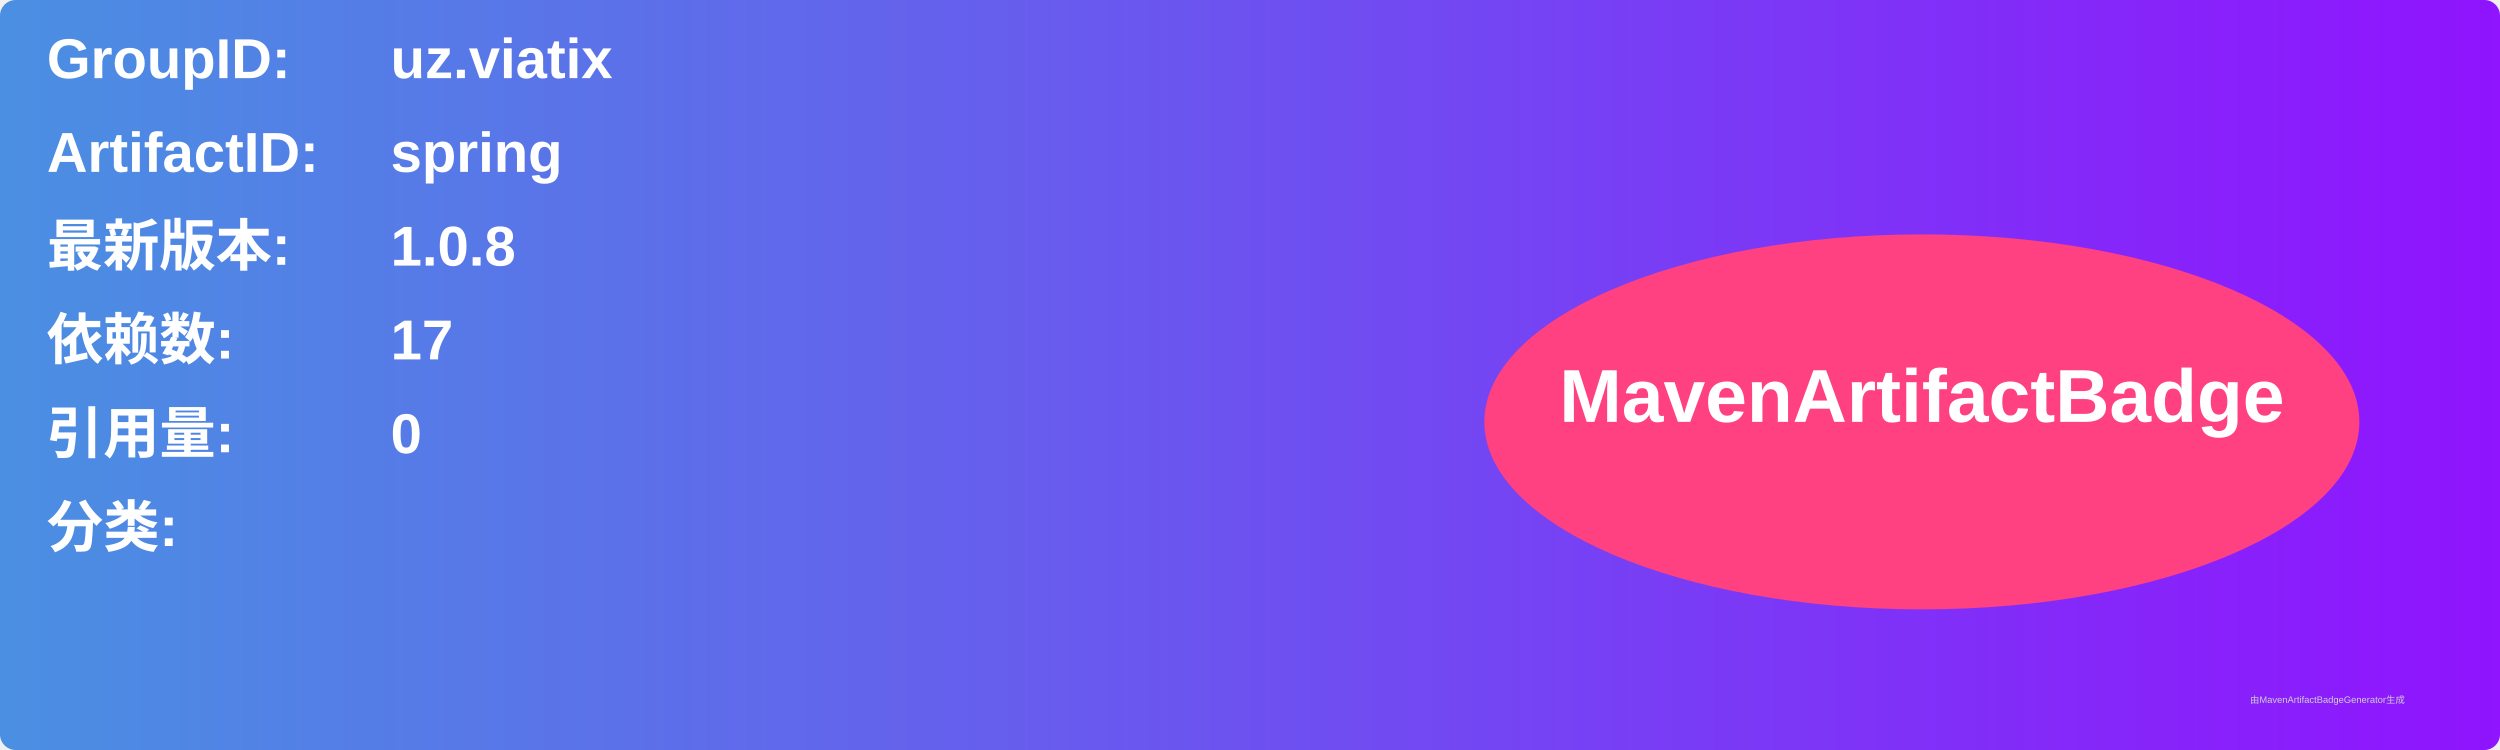
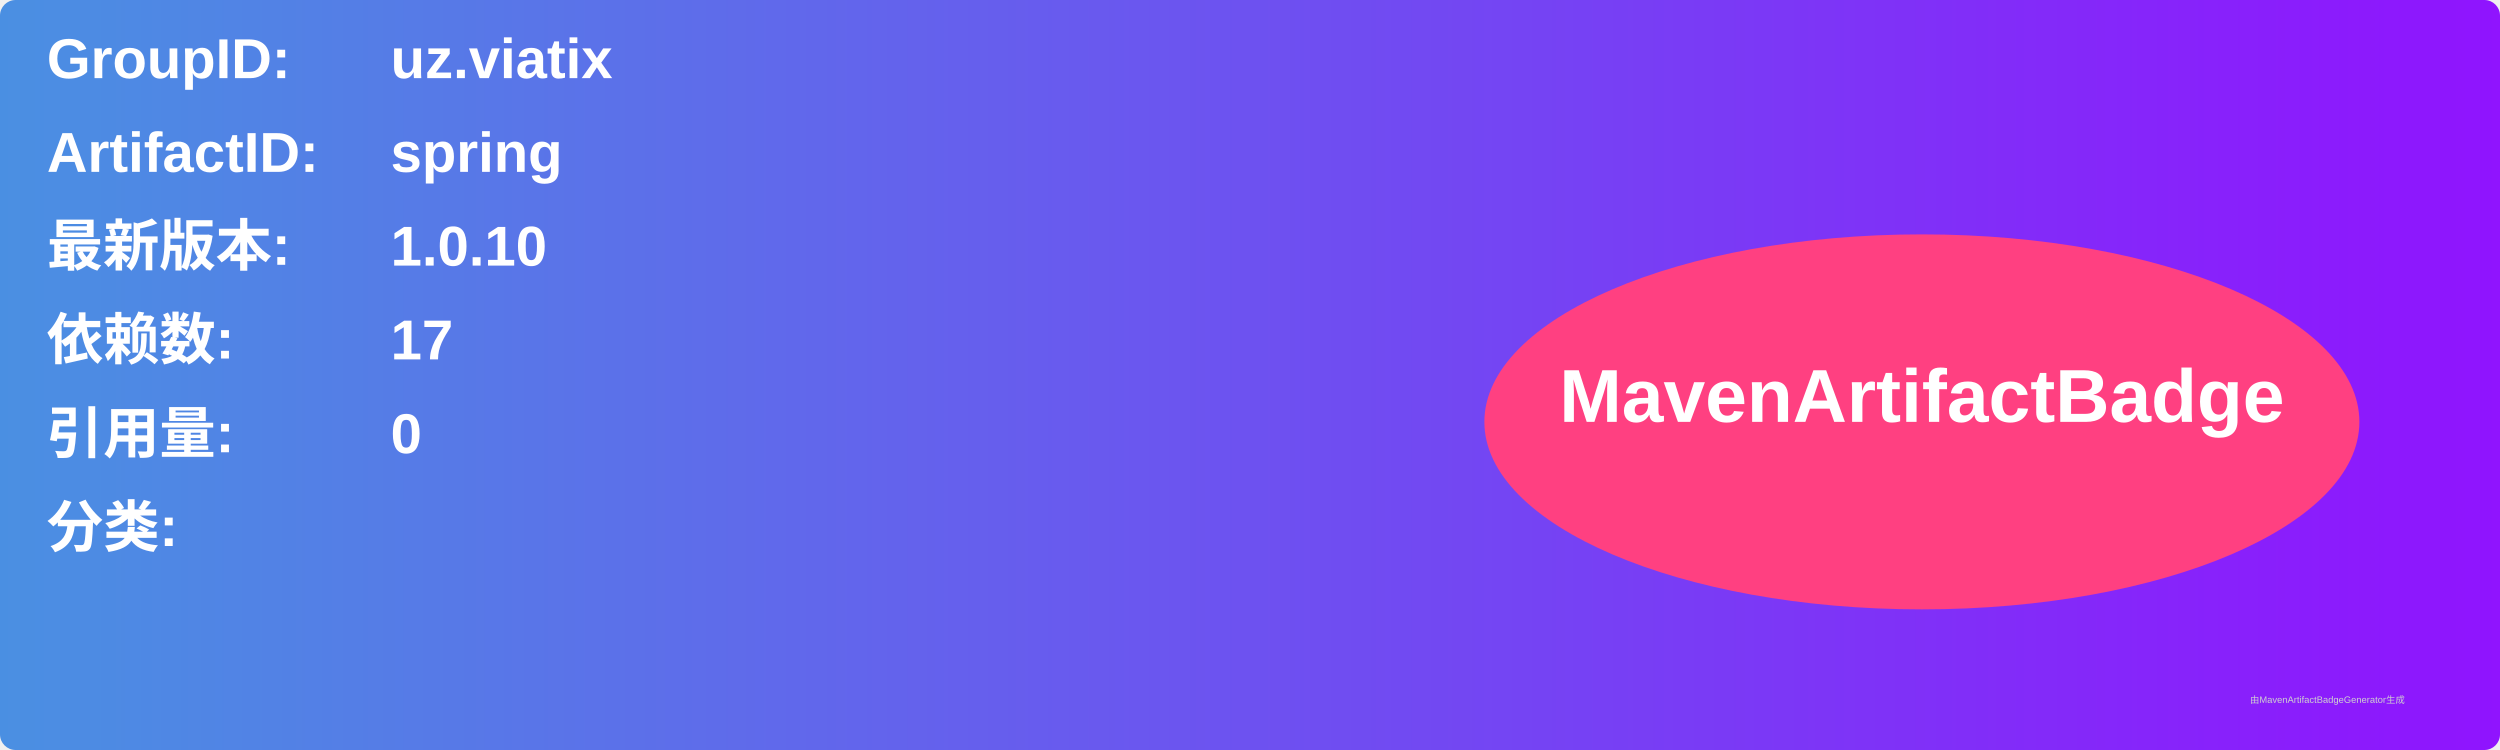
<svg xmlns="http://www.w3.org/2000/svg" width="800" height="240" viewBox="0 0 800 240">
  <linearGradient id="grad" x1="0%" y1="0%" x2="100%" y2="0%">
    <stop offset="0%" stop-color="#4a90e2" />
    <stop offset="100%" stop-color="#9013fe" />
  </linearGradient>
  <rect width="100%" height="100%" rx="5" ry="5" fill="url(#grad)" />
  <g transform="translate(15, 15)">
    <text x="0" y="10" font-family="Arial" font-size="18" fill="white" font-weight="bold" width="260">GroupID:</text>
    <text x="110" y="10" font-family="Arial" font-size="18" fill="white" font-weight="bold" width="460">uz.viatix</text>
    <text x="0" y="40" font-family="Arial" font-size="18" fill="white" font-weight="bold" width="260">ArtifactID:</text>
    <text x="110" y="40" font-family="Arial" font-size="18" fill="white" font-weight="bold" width="460">spring</text>
    <text x="0" y="70" font-family="Arial" font-size="18" fill="white" font-weight="bold">最新版本:</text>
    <text x="110" y="70" font-family="Arial" font-size="18" fill="white" font-weight="bold">
-       <tspan font-weight="bold">1.0.8</tspan>
+       <tspan font-weight="bold">1.0.10</tspan>
    </text>
    <text x="0" y="100" font-family="Arial" font-size="18" fill="white" font-weight="bold">依赖数: </text>
    <text x="110" y="100" font-family="Arial" font-size="18" fill="white">
      <tspan font-weight="bold">17</tspan>
    </text>
    <text x="0" y="130" font-family="Arial" font-size="18" fill="white" font-weight="bold">引用量: </text>
    <text x="110" y="130" font-family="Arial" font-size="18" fill="white">
      <tspan font-weight="bold">0</tspan>
    </text>
    <text x="0" y="160" font-family="Arial" font-size="18" fill="white" font-weight="bold">分类:</text>
    <text x="10" y="190" font-family="Arial" font-size="10" fill="white">
      <tspan font-weight="bold" />
    </text>
    <ellipse cx="600" cy="120" rx="140" ry="60" fill="#ff4081" />
    <text x="600" y="120" text-anchor="middle" font-family="Arial" font-size="24" fill="white" font-weight="bold">MavenArtifactBadge</text>
  </g>
  <text x="720" y="225" font-family="Arial" font-size="3" fill="#d0d0d0">由MavenArtifactBadgeGenerator生成</text>
</svg>
